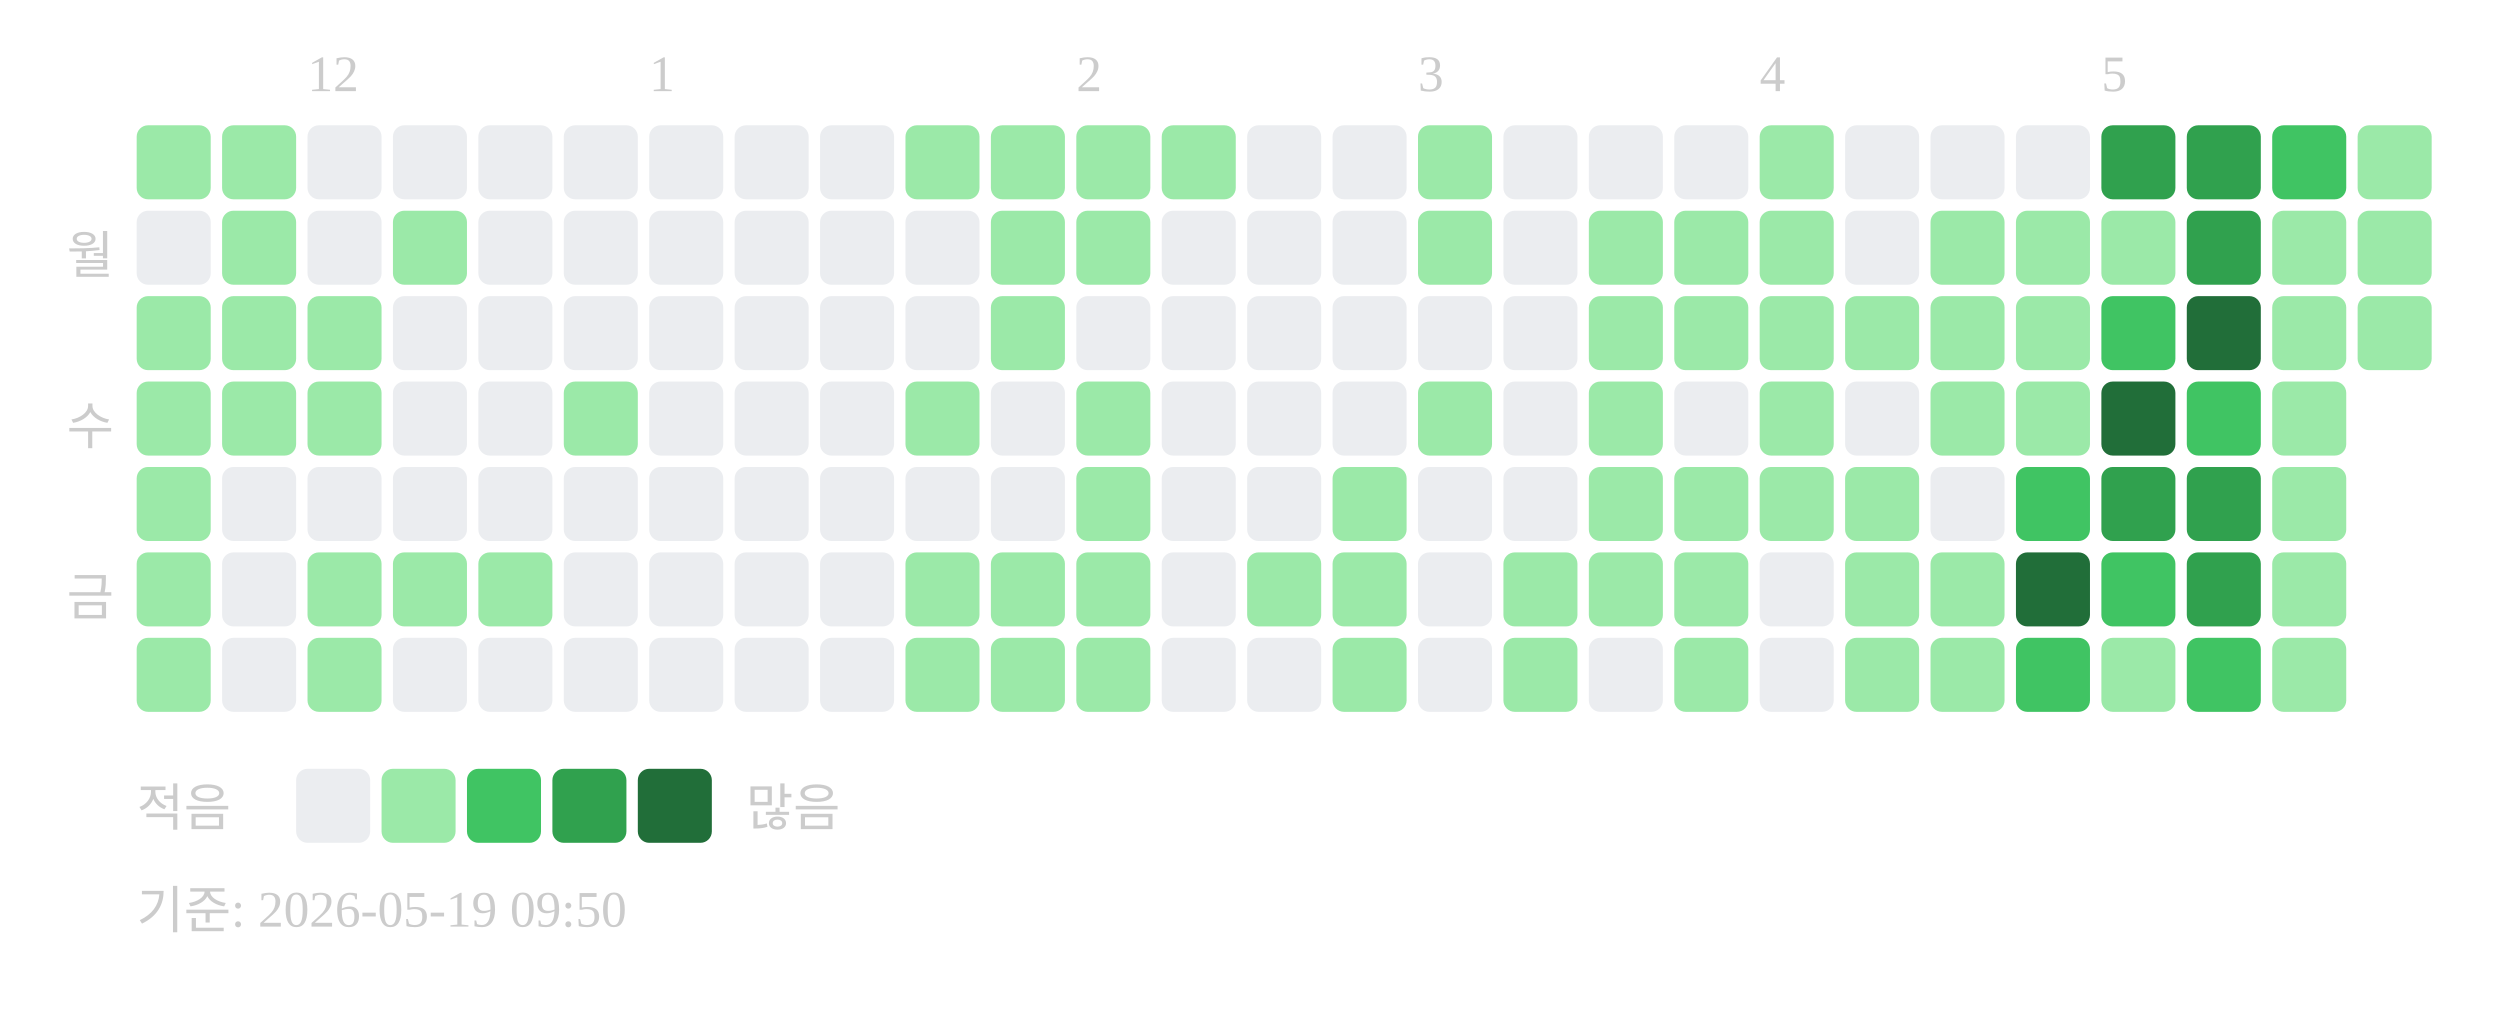
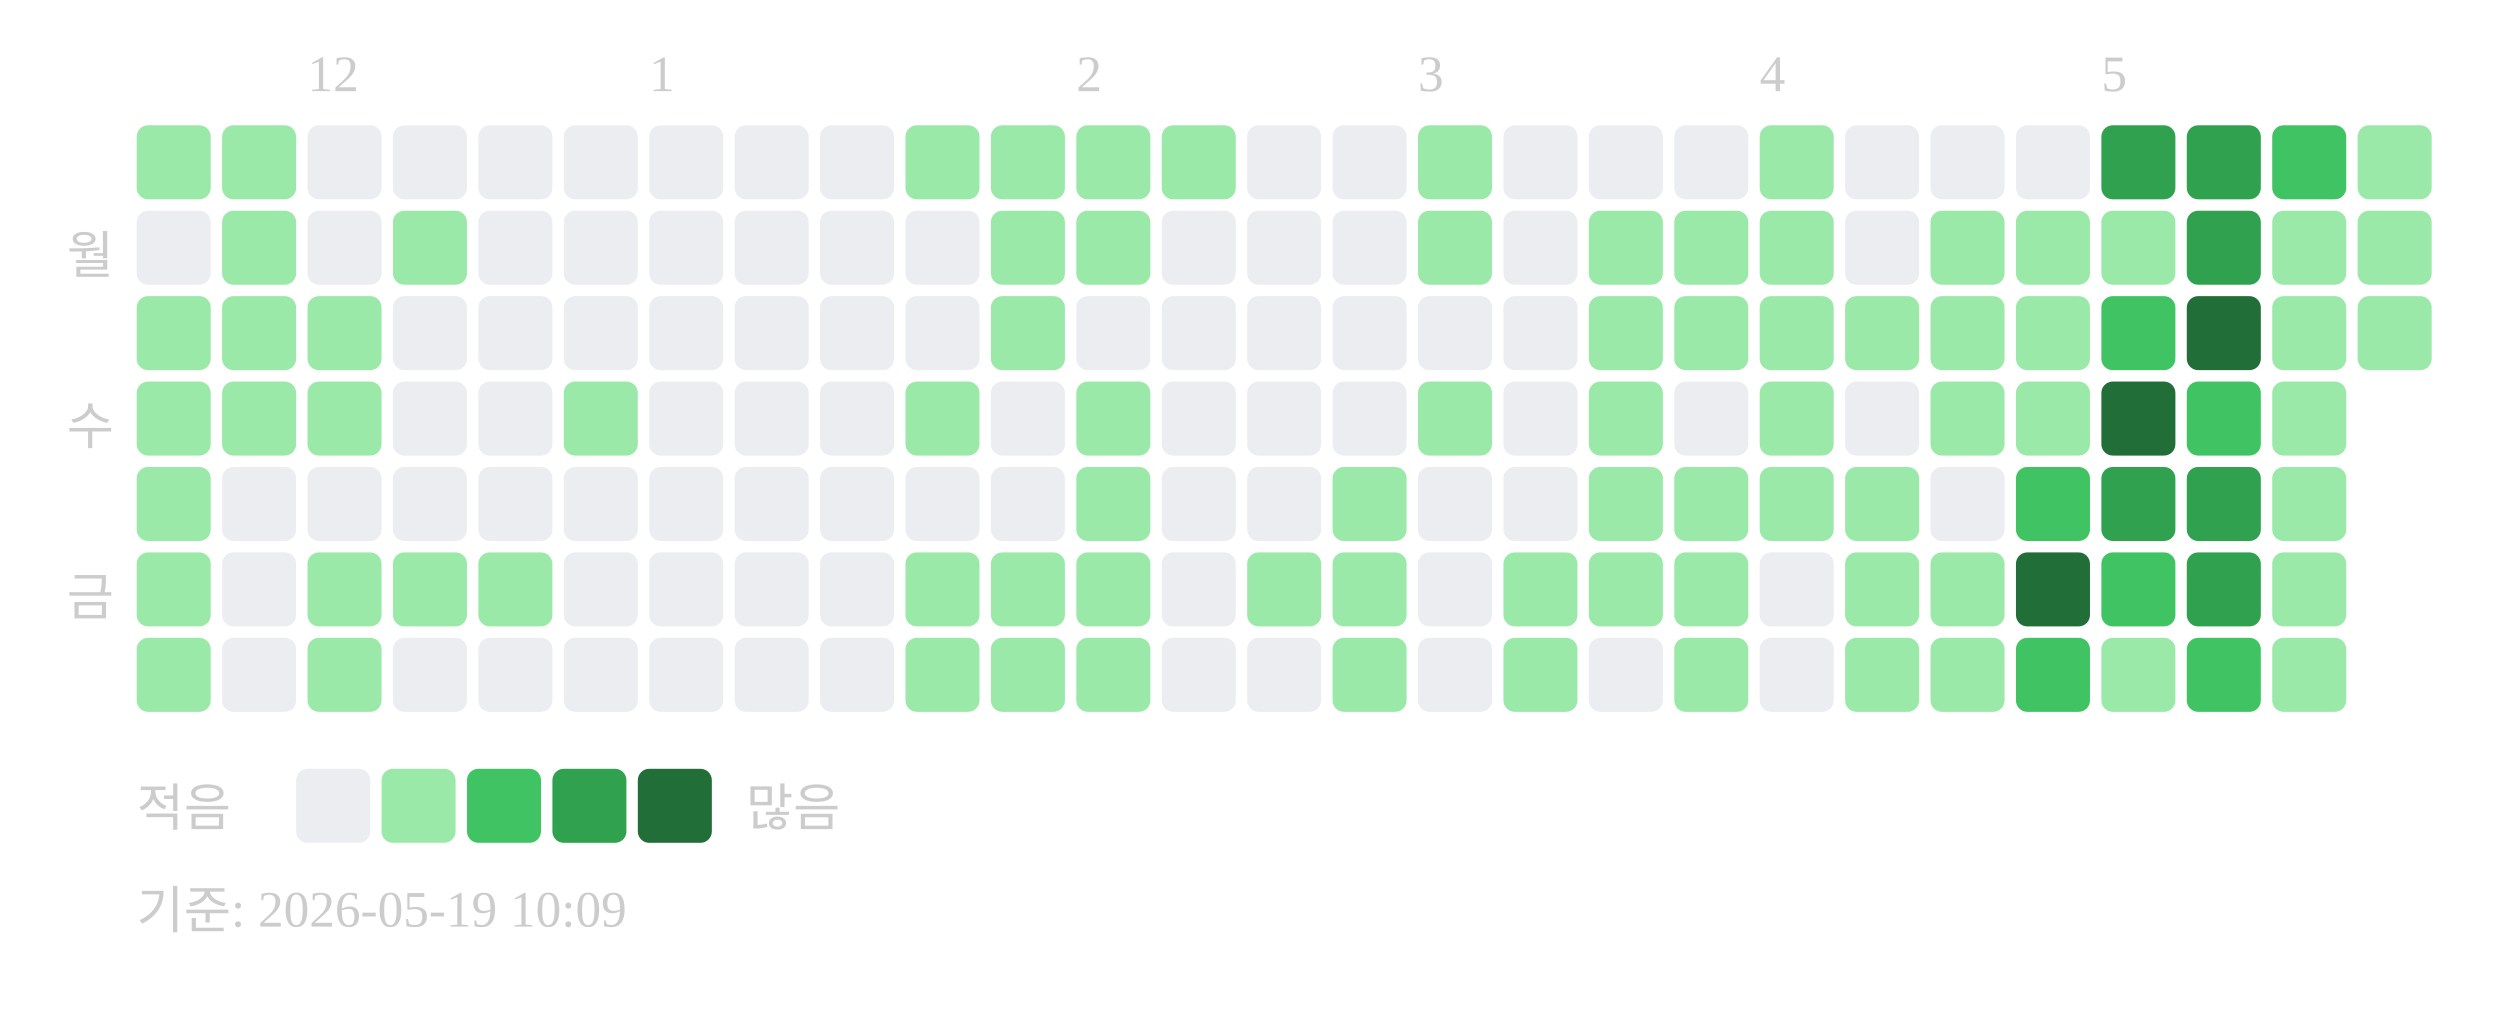
<svg xmlns="http://www.w3.org/2000/svg" width="439" height="181">
  <text x="54" y="16" font-size="9" fill="#cccccc">12</text>
  <text x="114" y="16" font-size="9" fill="#cccccc">1</text>
  <text x="189" y="16" font-size="9" fill="#cccccc">2</text>
  <text x="249" y="16" font-size="9" fill="#cccccc">3</text>
  <text x="309" y="16" font-size="9" fill="#cccccc">4</text>
  <text x="369" y="16" font-size="9" fill="#cccccc">5</text>
  <text x="20" y="48" text-anchor="end" font-size="9" fill="#cccccc">월</text>
  <text x="20" y="78" text-anchor="end" font-size="9" fill="#cccccc">수</text>
  <text x="20" y="108" text-anchor="end" font-size="9" fill="#cccccc">금</text>
  <rect x="24" y="22" width="13" height="13" rx="2" fill="#9be9a8" />
  <rect x="24" y="37" width="13" height="13" rx="2" fill="#ebedf0" />
  <rect x="24" y="52" width="13" height="13" rx="2" fill="#9be9a8" />
  <rect x="24" y="67" width="13" height="13" rx="2" fill="#9be9a8" />
  <rect x="24" y="82" width="13" height="13" rx="2" fill="#9be9a8" />
  <rect x="24" y="97" width="13" height="13" rx="2" fill="#9be9a8" />
  <rect x="24" y="112" width="13" height="13" rx="2" fill="#9be9a8" />
  <rect x="39" y="22" width="13" height="13" rx="2" fill="#9be9a8" />
  <rect x="39" y="37" width="13" height="13" rx="2" fill="#9be9a8" />
  <rect x="39" y="52" width="13" height="13" rx="2" fill="#9be9a8" />
  <rect x="39" y="67" width="13" height="13" rx="2" fill="#9be9a8" />
  <rect x="39" y="82" width="13" height="13" rx="2" fill="#ebedf0" />
  <rect x="39" y="97" width="13" height="13" rx="2" fill="#ebedf0" />
  <rect x="39" y="112" width="13" height="13" rx="2" fill="#ebedf0" />
  <rect x="54" y="22" width="13" height="13" rx="2" fill="#ebedf0" />
  <rect x="54" y="37" width="13" height="13" rx="2" fill="#ebedf0" />
  <rect x="54" y="52" width="13" height="13" rx="2" fill="#9be9a8" />
  <rect x="54" y="67" width="13" height="13" rx="2" fill="#9be9a8" />
  <rect x="54" y="82" width="13" height="13" rx="2" fill="#ebedf0" />
  <rect x="54" y="97" width="13" height="13" rx="2" fill="#9be9a8" />
  <rect x="54" y="112" width="13" height="13" rx="2" fill="#9be9a8" />
  <rect x="69" y="22" width="13" height="13" rx="2" fill="#ebedf0" />
  <rect x="69" y="37" width="13" height="13" rx="2" fill="#9be9a8" />
  <rect x="69" y="52" width="13" height="13" rx="2" fill="#ebedf0" />
  <rect x="69" y="67" width="13" height="13" rx="2" fill="#ebedf0" />
  <rect x="69" y="82" width="13" height="13" rx="2" fill="#ebedf0" />
  <rect x="69" y="97" width="13" height="13" rx="2" fill="#9be9a8" />
  <rect x="69" y="112" width="13" height="13" rx="2" fill="#ebedf0" />
  <rect x="84" y="22" width="13" height="13" rx="2" fill="#ebedf0" />
  <rect x="84" y="37" width="13" height="13" rx="2" fill="#ebedf0" />
  <rect x="84" y="52" width="13" height="13" rx="2" fill="#ebedf0" />
  <rect x="84" y="67" width="13" height="13" rx="2" fill="#ebedf0" />
  <rect x="84" y="82" width="13" height="13" rx="2" fill="#ebedf0" />
  <rect x="84" y="97" width="13" height="13" rx="2" fill="#9be9a8" />
  <rect x="84" y="112" width="13" height="13" rx="2" fill="#ebedf0" />
  <rect x="99" y="22" width="13" height="13" rx="2" fill="#ebedf0" />
  <rect x="99" y="37" width="13" height="13" rx="2" fill="#ebedf0" />
  <rect x="99" y="52" width="13" height="13" rx="2" fill="#ebedf0" />
  <rect x="99" y="67" width="13" height="13" rx="2" fill="#9be9a8" />
  <rect x="99" y="82" width="13" height="13" rx="2" fill="#ebedf0" />
  <rect x="99" y="97" width="13" height="13" rx="2" fill="#ebedf0" />
  <rect x="99" y="112" width="13" height="13" rx="2" fill="#ebedf0" />
  <rect x="114" y="22" width="13" height="13" rx="2" fill="#ebedf0" />
  <rect x="114" y="37" width="13" height="13" rx="2" fill="#ebedf0" />
  <rect x="114" y="52" width="13" height="13" rx="2" fill="#ebedf0" />
  <rect x="114" y="67" width="13" height="13" rx="2" fill="#ebedf0" />
  <rect x="114" y="82" width="13" height="13" rx="2" fill="#ebedf0" />
  <rect x="114" y="97" width="13" height="13" rx="2" fill="#ebedf0" />
  <rect x="114" y="112" width="13" height="13" rx="2" fill="#ebedf0" />
  <rect x="129" y="22" width="13" height="13" rx="2" fill="#ebedf0" />
  <rect x="129" y="37" width="13" height="13" rx="2" fill="#ebedf0" />
  <rect x="129" y="52" width="13" height="13" rx="2" fill="#ebedf0" />
  <rect x="129" y="67" width="13" height="13" rx="2" fill="#ebedf0" />
  <rect x="129" y="82" width="13" height="13" rx="2" fill="#ebedf0" />
  <rect x="129" y="97" width="13" height="13" rx="2" fill="#ebedf0" />
  <rect x="129" y="112" width="13" height="13" rx="2" fill="#ebedf0" />
  <rect x="144" y="22" width="13" height="13" rx="2" fill="#ebedf0" />
  <rect x="144" y="37" width="13" height="13" rx="2" fill="#ebedf0" />
  <rect x="144" y="52" width="13" height="13" rx="2" fill="#ebedf0" />
  <rect x="144" y="67" width="13" height="13" rx="2" fill="#ebedf0" />
  <rect x="144" y="82" width="13" height="13" rx="2" fill="#ebedf0" />
  <rect x="144" y="97" width="13" height="13" rx="2" fill="#ebedf0" />
  <rect x="144" y="112" width="13" height="13" rx="2" fill="#ebedf0" />
  <rect x="159" y="22" width="13" height="13" rx="2" fill="#9be9a8" />
  <rect x="159" y="37" width="13" height="13" rx="2" fill="#ebedf0" />
  <rect x="159" y="52" width="13" height="13" rx="2" fill="#ebedf0" />
  <rect x="159" y="67" width="13" height="13" rx="2" fill="#9be9a8" />
  <rect x="159" y="82" width="13" height="13" rx="2" fill="#ebedf0" />
  <rect x="159" y="97" width="13" height="13" rx="2" fill="#9be9a8" />
  <rect x="159" y="112" width="13" height="13" rx="2" fill="#9be9a8" />
  <rect x="174" y="22" width="13" height="13" rx="2" fill="#9be9a8" />
  <rect x="174" y="37" width="13" height="13" rx="2" fill="#9be9a8" />
  <rect x="174" y="52" width="13" height="13" rx="2" fill="#9be9a8" />
  <rect x="174" y="67" width="13" height="13" rx="2" fill="#ebedf0" />
  <rect x="174" y="82" width="13" height="13" rx="2" fill="#ebedf0" />
  <rect x="174" y="97" width="13" height="13" rx="2" fill="#9be9a8" />
  <rect x="174" y="112" width="13" height="13" rx="2" fill="#9be9a8" />
  <rect x="189" y="22" width="13" height="13" rx="2" fill="#9be9a8" />
  <rect x="189" y="37" width="13" height="13" rx="2" fill="#9be9a8" />
  <rect x="189" y="52" width="13" height="13" rx="2" fill="#ebedf0" />
  <rect x="189" y="67" width="13" height="13" rx="2" fill="#9be9a8" />
  <rect x="189" y="82" width="13" height="13" rx="2" fill="#9be9a8" />
  <rect x="189" y="97" width="13" height="13" rx="2" fill="#9be9a8" />
  <rect x="189" y="112" width="13" height="13" rx="2" fill="#9be9a8" />
  <rect x="204" y="22" width="13" height="13" rx="2" fill="#9be9a8" />
  <rect x="204" y="37" width="13" height="13" rx="2" fill="#ebedf0" />
  <rect x="204" y="52" width="13" height="13" rx="2" fill="#ebedf0" />
  <rect x="204" y="67" width="13" height="13" rx="2" fill="#ebedf0" />
  <rect x="204" y="82" width="13" height="13" rx="2" fill="#ebedf0" />
  <rect x="204" y="97" width="13" height="13" rx="2" fill="#ebedf0" />
  <rect x="204" y="112" width="13" height="13" rx="2" fill="#ebedf0" />
  <rect x="219" y="22" width="13" height="13" rx="2" fill="#ebedf0" />
  <rect x="219" y="37" width="13" height="13" rx="2" fill="#ebedf0" />
  <rect x="219" y="52" width="13" height="13" rx="2" fill="#ebedf0" />
  <rect x="219" y="67" width="13" height="13" rx="2" fill="#ebedf0" />
  <rect x="219" y="82" width="13" height="13" rx="2" fill="#ebedf0" />
  <rect x="219" y="97" width="13" height="13" rx="2" fill="#9be9a8" />
  <rect x="219" y="112" width="13" height="13" rx="2" fill="#ebedf0" />
  <rect x="234" y="22" width="13" height="13" rx="2" fill="#ebedf0" />
  <rect x="234" y="37" width="13" height="13" rx="2" fill="#ebedf0" />
  <rect x="234" y="52" width="13" height="13" rx="2" fill="#ebedf0" />
  <rect x="234" y="67" width="13" height="13" rx="2" fill="#ebedf0" />
  <rect x="234" y="82" width="13" height="13" rx="2" fill="#9be9a8" />
  <rect x="234" y="97" width="13" height="13" rx="2" fill="#9be9a8" />
  <rect x="234" y="112" width="13" height="13" rx="2" fill="#9be9a8" />
  <rect x="249" y="22" width="13" height="13" rx="2" fill="#9be9a8" />
  <rect x="249" y="37" width="13" height="13" rx="2" fill="#9be9a8" />
  <rect x="249" y="52" width="13" height="13" rx="2" fill="#ebedf0" />
  <rect x="249" y="67" width="13" height="13" rx="2" fill="#9be9a8" />
  <rect x="249" y="82" width="13" height="13" rx="2" fill="#ebedf0" />
  <rect x="249" y="97" width="13" height="13" rx="2" fill="#ebedf0" />
  <rect x="249" y="112" width="13" height="13" rx="2" fill="#ebedf0" />
  <rect x="264" y="22" width="13" height="13" rx="2" fill="#ebedf0" />
  <rect x="264" y="37" width="13" height="13" rx="2" fill="#ebedf0" />
  <rect x="264" y="52" width="13" height="13" rx="2" fill="#ebedf0" />
  <rect x="264" y="67" width="13" height="13" rx="2" fill="#ebedf0" />
  <rect x="264" y="82" width="13" height="13" rx="2" fill="#ebedf0" />
  <rect x="264" y="97" width="13" height="13" rx="2" fill="#9be9a8" />
  <rect x="264" y="112" width="13" height="13" rx="2" fill="#9be9a8" />
  <rect x="279" y="22" width="13" height="13" rx="2" fill="#ebedf0" />
  <rect x="279" y="37" width="13" height="13" rx="2" fill="#9be9a8" />
  <rect x="279" y="52" width="13" height="13" rx="2" fill="#9be9a8" />
  <rect x="279" y="67" width="13" height="13" rx="2" fill="#9be9a8" />
  <rect x="279" y="82" width="13" height="13" rx="2" fill="#9be9a8" />
  <rect x="279" y="97" width="13" height="13" rx="2" fill="#9be9a8" />
  <rect x="279" y="112" width="13" height="13" rx="2" fill="#ebedf0" />
  <rect x="294" y="22" width="13" height="13" rx="2" fill="#ebedf0" />
  <rect x="294" y="37" width="13" height="13" rx="2" fill="#9be9a8" />
  <rect x="294" y="52" width="13" height="13" rx="2" fill="#9be9a8" />
  <rect x="294" y="67" width="13" height="13" rx="2" fill="#ebedf0" />
  <rect x="294" y="82" width="13" height="13" rx="2" fill="#9be9a8" />
  <rect x="294" y="97" width="13" height="13" rx="2" fill="#9be9a8" />
  <rect x="294" y="112" width="13" height="13" rx="2" fill="#9be9a8" />
  <rect x="309" y="22" width="13" height="13" rx="2" fill="#9be9a8" />
  <rect x="309" y="37" width="13" height="13" rx="2" fill="#9be9a8" />
  <rect x="309" y="52" width="13" height="13" rx="2" fill="#9be9a8" />
  <rect x="309" y="67" width="13" height="13" rx="2" fill="#9be9a8" />
  <rect x="309" y="82" width="13" height="13" rx="2" fill="#9be9a8" />
  <rect x="309" y="97" width="13" height="13" rx="2" fill="#ebedf0" />
  <rect x="309" y="112" width="13" height="13" rx="2" fill="#ebedf0" />
  <rect x="324" y="22" width="13" height="13" rx="2" fill="#ebedf0" />
  <rect x="324" y="37" width="13" height="13" rx="2" fill="#ebedf0" />
  <rect x="324" y="52" width="13" height="13" rx="2" fill="#9be9a8" />
  <rect x="324" y="67" width="13" height="13" rx="2" fill="#ebedf0" />
  <rect x="324" y="82" width="13" height="13" rx="2" fill="#9be9a8" />
  <rect x="324" y="97" width="13" height="13" rx="2" fill="#9be9a8" />
  <rect x="324" y="112" width="13" height="13" rx="2" fill="#9be9a8" />
  <rect x="339" y="22" width="13" height="13" rx="2" fill="#ebedf0" />
  <rect x="339" y="37" width="13" height="13" rx="2" fill="#9be9a8" />
  <rect x="339" y="52" width="13" height="13" rx="2" fill="#9be9a8" />
  <rect x="339" y="67" width="13" height="13" rx="2" fill="#9be9a8" />
  <rect x="339" y="82" width="13" height="13" rx="2" fill="#ebedf0" />
  <rect x="339" y="97" width="13" height="13" rx="2" fill="#9be9a8" />
  <rect x="339" y="112" width="13" height="13" rx="2" fill="#9be9a8" />
  <rect x="354" y="22" width="13" height="13" rx="2" fill="#ebedf0" />
  <rect x="354" y="37" width="13" height="13" rx="2" fill="#9be9a8" />
  <rect x="354" y="52" width="13" height="13" rx="2" fill="#9be9a8" />
  <rect x="354" y="67" width="13" height="13" rx="2" fill="#9be9a8" />
  <rect x="354" y="82" width="13" height="13" rx="2" fill="#40c463" />
  <rect x="354" y="97" width="13" height="13" rx="2" fill="#216e39" />
  <rect x="354" y="112" width="13" height="13" rx="2" fill="#40c463" />
  <rect x="369" y="22" width="13" height="13" rx="2" fill="#30a14e" />
  <rect x="369" y="37" width="13" height="13" rx="2" fill="#9be9a8" />
  <rect x="369" y="52" width="13" height="13" rx="2" fill="#40c463" />
  <rect x="369" y="67" width="13" height="13" rx="2" fill="#216e39" />
  <rect x="369" y="82" width="13" height="13" rx="2" fill="#30a14e" />
  <rect x="369" y="97" width="13" height="13" rx="2" fill="#40c463" />
  <rect x="369" y="112" width="13" height="13" rx="2" fill="#9be9a8" />
  <rect x="384" y="22" width="13" height="13" rx="2" fill="#30a14e" />
  <rect x="384" y="37" width="13" height="13" rx="2" fill="#30a14e" />
  <rect x="384" y="52" width="13" height="13" rx="2" fill="#216e39" />
  <rect x="384" y="67" width="13" height="13" rx="2" fill="#40c463" />
  <rect x="384" y="82" width="13" height="13" rx="2" fill="#30a14e" />
  <rect x="384" y="97" width="13" height="13" rx="2" fill="#30a14e" />
  <rect x="384" y="112" width="13" height="13" rx="2" fill="#40c463" />
  <rect x="399" y="22" width="13" height="13" rx="2" fill="#40c463" />
  <rect x="399" y="37" width="13" height="13" rx="2" fill="#9be9a8" />
  <rect x="399" y="52" width="13" height="13" rx="2" fill="#9be9a8" />
  <rect x="399" y="67" width="13" height="13" rx="2" fill="#9be9a8" />
  <rect x="399" y="82" width="13" height="13" rx="2" fill="#9be9a8" />
  <rect x="399" y="97" width="13" height="13" rx="2" fill="#9be9a8" />
  <rect x="399" y="112" width="13" height="13" rx="2" fill="#9be9a8" />
  <rect x="414" y="22" width="13" height="13" rx="2" fill="#9be9a8" />
  <rect x="414" y="37" width="13" height="13" rx="2" fill="#9be9a8" />
  <rect x="414" y="52" width="13" height="13" rx="2" fill="#9be9a8" />
  <text x="24" y="145" font-size="9" fill="#cccccc">적음</text>
  <rect x="52" y="135" width="13" height="13" rx="2" fill="#ebedf0" />
  <rect x="67" y="135" width="13" height="13" rx="2" fill="#9be9a8" />
  <rect x="82" y="135" width="13" height="13" rx="2" fill="#40c463" />
  <rect x="97" y="135" width="13" height="13" rx="2" fill="#30a14e" />
  <rect x="112" y="135" width="13" height="13" rx="2" fill="#216e39" />
  <text x="131" y="145" font-size="9" fill="#cccccc">많음</text>
-   <text x="24" y="163" font-size="9" fill="#cccccc">기준: 2026-05-19 09:50</text>
+   <text x="24" y="163" font-size="9" fill="#cccccc">기준: 2026-05-19 10:09</text>
</svg>
